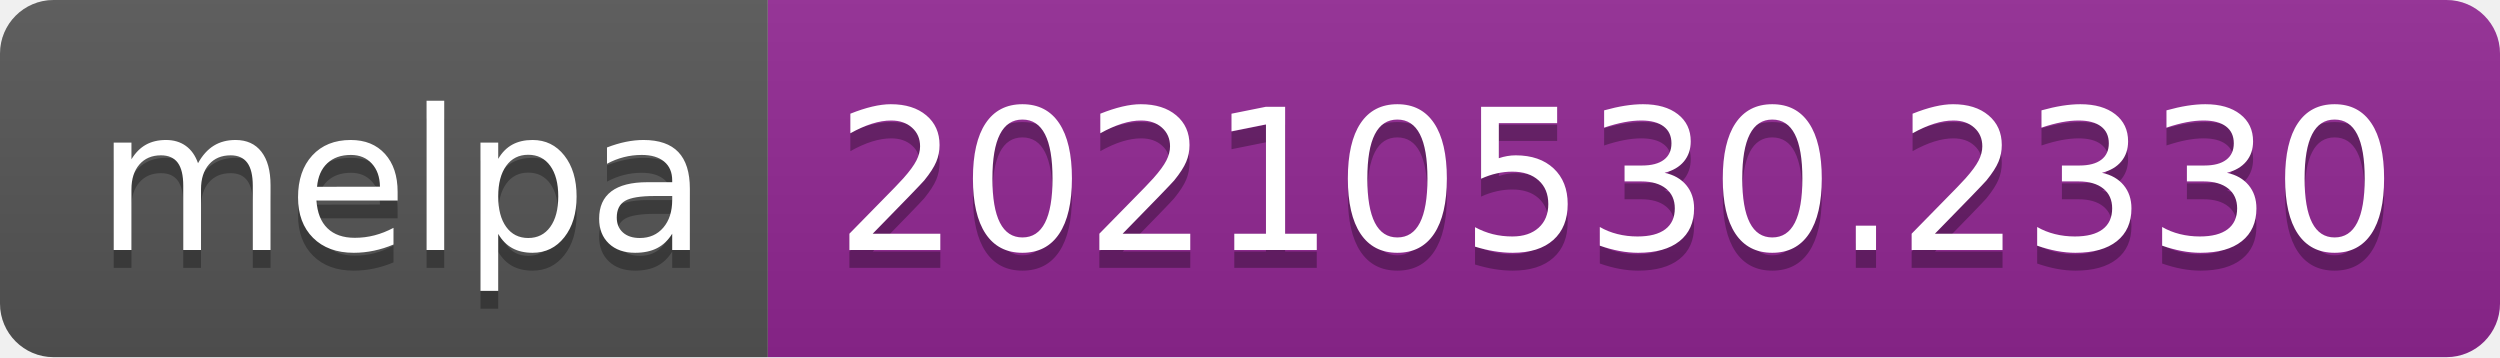
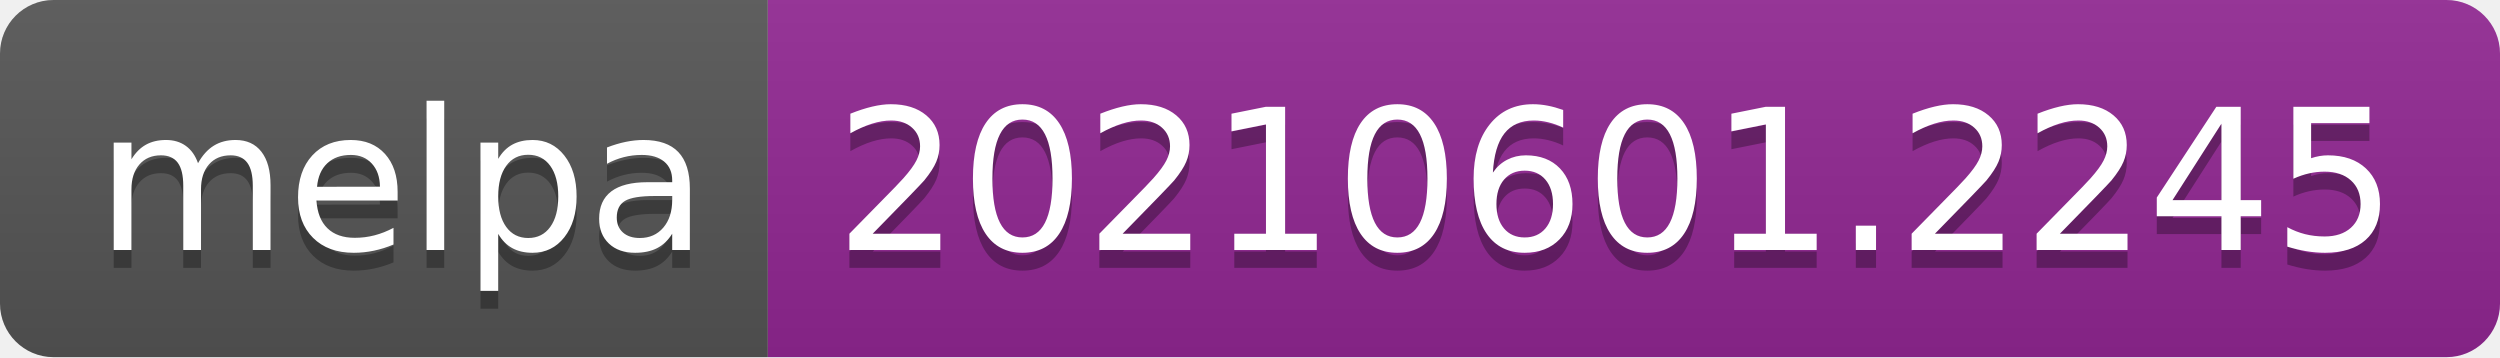
- <svg xmlns="http://www.w3.org/2000/svg" width="140" height="20" role="img" aria-label="melpa: 20210530.2330">
+ <svg xmlns="http://www.w3.org/2000/svg" width="140" height="20" role="img" aria-label="melpa: 20210601.2245">
  <linearGradient id="s" x2="0" y2="100%">
    <stop offset="0" stop-color="#bbb" stop-opacity=".1" />
    <stop offset="1" stop-opacity=".1" />
  </linearGradient>
  <clipPath id="r">
    <rect width="140" height="20" rx="3" fill="#fff" />
  </clipPath>
  <g clip-path="url(#r)">
    <rect width="43" height="20" fill="#555" />
    <rect x="43" width="97" height="20" fill="#922793" />
    <rect width="140" height="20" fill="url(#s)" />
  </g>
  <g fill="#fff" text-anchor="middle" font-family="Verdana,Geneva,DejaVu Sans,sans-serif" text-rendering="geometricPrecision" font-size="110">
    <text aria-hidden="true" x="225" y="150" fill="#010101" fill-opacity=".3" transform="scale(.1)" textLength="330">melpa</text>
    <text x="225" y="140" transform="scale(.1)" fill="#fff" textLength="330">melpa</text>
-     <text aria-hidden="true" x="905" y="150" fill="#010101" fill-opacity=".3" transform="scale(.1)" textLength="870">20210530.2330</text>
-     <text x="905" y="140" transform="scale(.1)" fill="#fff" textLength="870">20210530.2330</text>
+     <text aria-hidden="true" x="905" y="150" fill="#010101" fill-opacity=".3" transform="scale(.1)" textLength="870">20210601.2245</text>
+     <text x="905" y="140" transform="scale(.1)" fill="#fff" textLength="870">20210601.2245</text>
  </g>
</svg>
